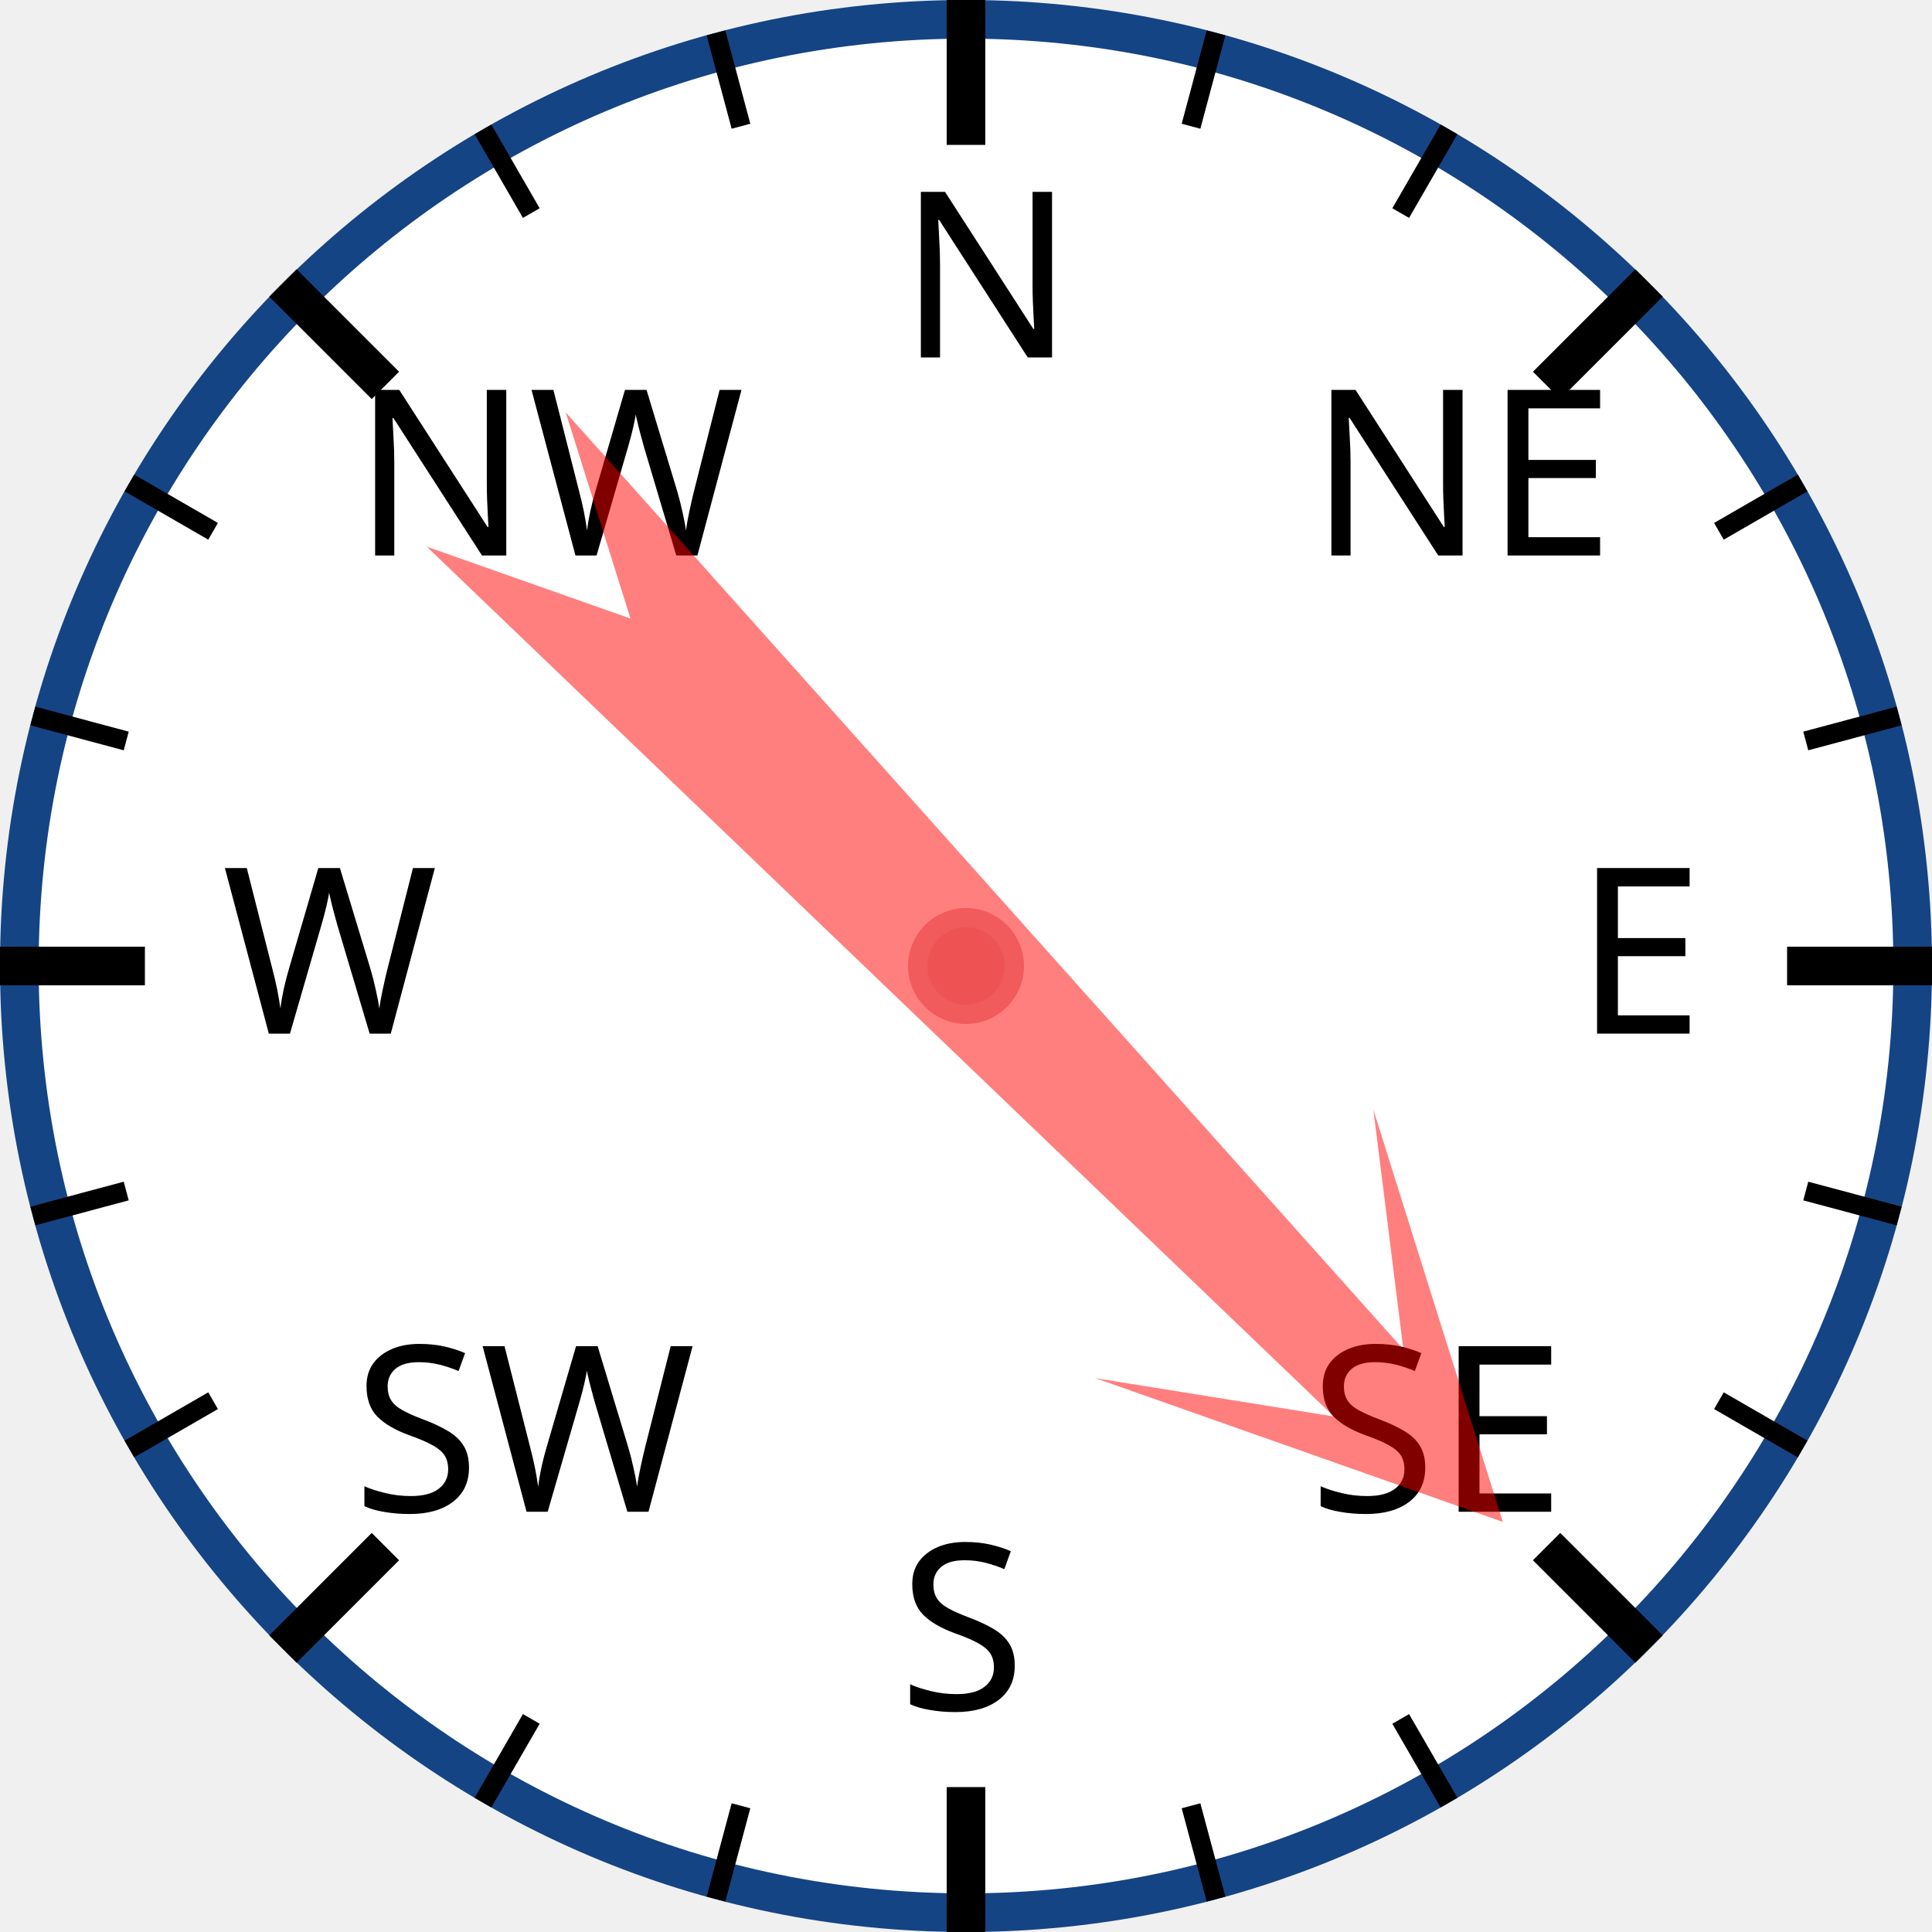
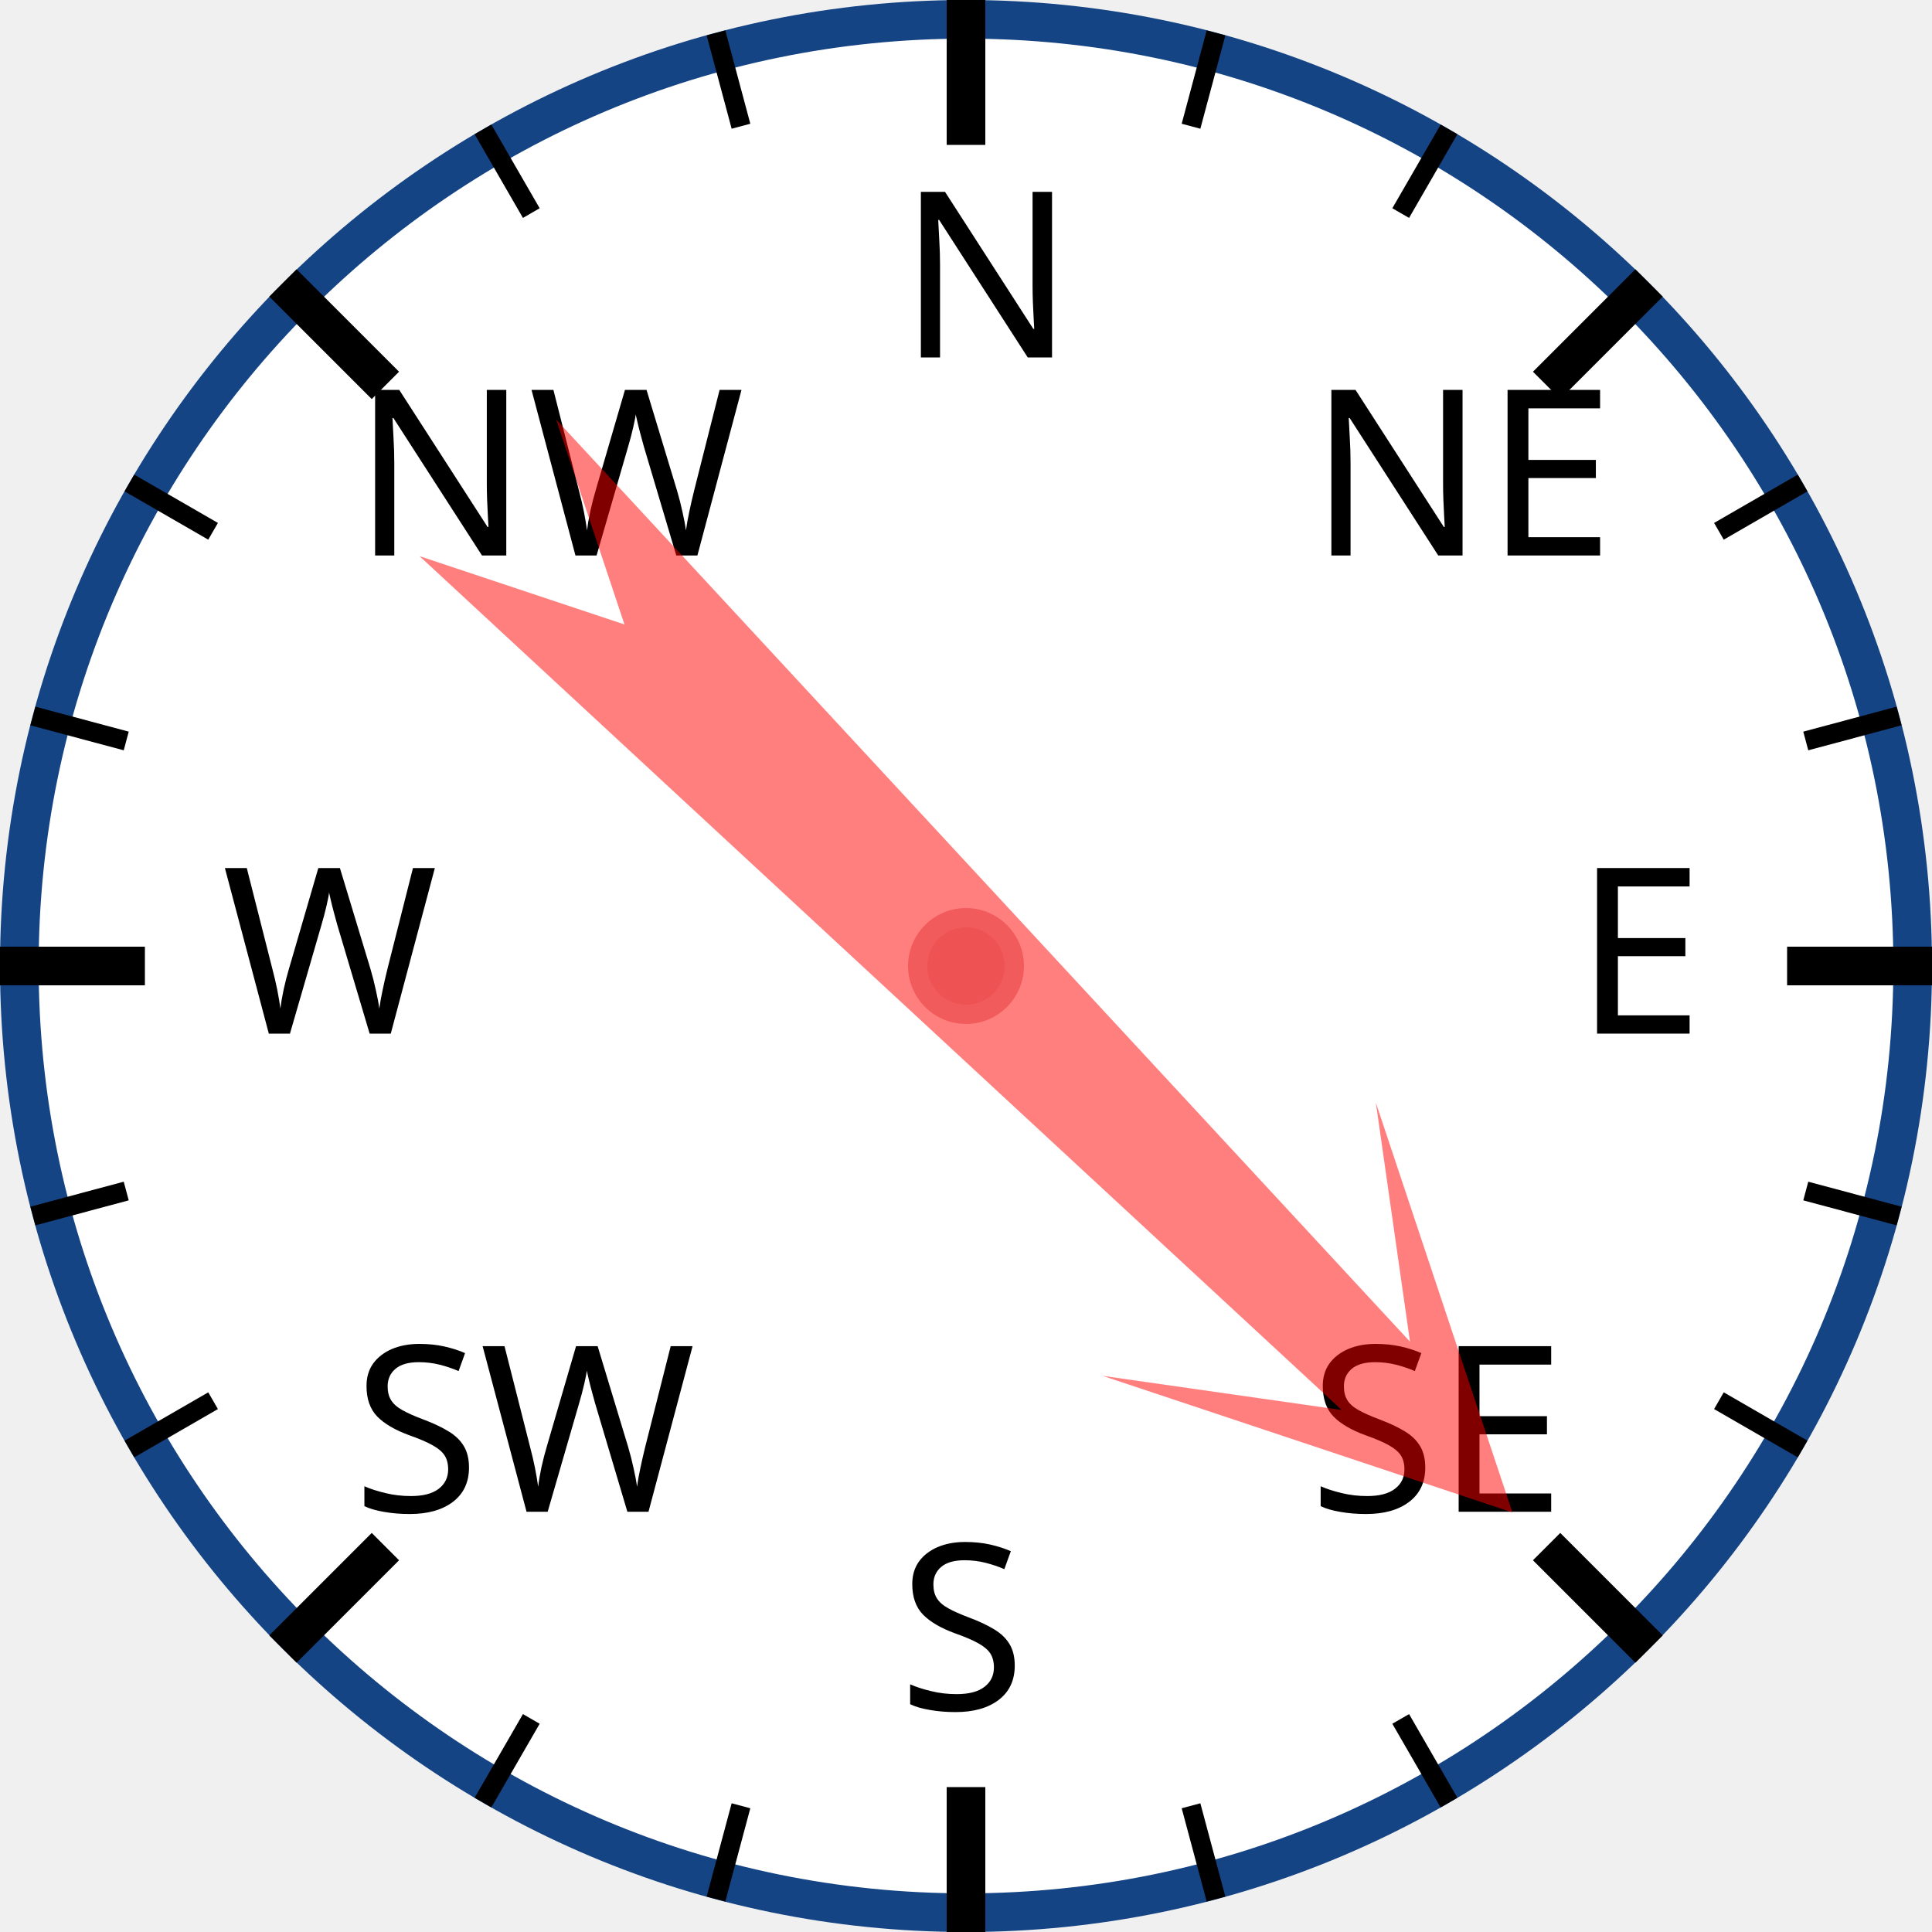
<svg xmlns="http://www.w3.org/2000/svg" width="120px" height="120px" viewBox="0 0 200 200">
  <circle cx="100" cy="100" r="98" style="fill: white; stroke: #154485; stroke-width: 4;" />
  <text x="93.0" y="37.0" style="font-family: sans-serif; font-size: 18pt;">N</text>
  <line x1="100.0" y1="0.0" x2="100.0" y2="15.0" style="stroke: black; stroke-width: 4;" />
  <line x1="74.118" y1="3.407" x2="76.706" y2="13.067" style="stroke: black; stroke-width: 2;" />
  <line x1="50" y1="13.397" x2="55" y2="22.058" style="stroke: black; stroke-width: 2;" />
  <text x="36.503" y="57.503" style="font-family: sans-serif; font-size: 18pt;">NW</text>
  <line x1="29.289" y1="29.289" x2="39.896" y2="39.896" style="stroke: black; stroke-width: 4;" />
  <line x1="13.397" y1="50" x2="22.058" y2="55" style="stroke: black; stroke-width: 2;" />
  <line x1="3.407" y1="74.118" x2="13.067" y2="76.706" style="stroke: black; stroke-width: 2;" />
  <text x="23.0" y="107.0" style="font-family: sans-serif; font-size: 18pt;">W</text>
  <line x1="0.0" y1="100.0" x2="15.0" y2="100.0" style="stroke: black; stroke-width: 4;" />
  <line x1="3.407" y1="125.882" x2="13.067" y2="123.294" style="stroke: black; stroke-width: 2;" />
  <line x1="13.397" y1="150" x2="22.058" y2="145" style="stroke: black; stroke-width: 2;" />
  <text x="36.503" y="156.497" style="font-family: sans-serif; font-size: 18pt;">SW</text>
  <line x1="29.289" y1="170.711" x2="39.896" y2="160.104" style="stroke: black; stroke-width: 4;" />
  <line x1="50" y1="186.603" x2="55" y2="177.942" style="stroke: black; stroke-width: 2;" />
  <line x1="74.118" y1="196.593" x2="76.706" y2="186.933" style="stroke: black; stroke-width: 2;" />
  <text x="93" y="177.0" style="font-family: sans-serif; font-size: 18pt;">S</text>
  <line x1="100" y1="200.0" x2="100" y2="185.0" style="stroke: black; stroke-width: 4;" />
  <line x1="125.882" y1="196.593" x2="123.294" y2="186.933" style="stroke: black; stroke-width: 2;" />
  <line x1="150.0" y1="186.603" x2="145.0" y2="177.942" style="stroke: black; stroke-width: 2;" />
  <text x="135.497" y="156.497" style="font-family: sans-serif; font-size: 18pt;">SE</text>
  <line x1="170.711" y1="170.711" x2="160.104" y2="160.104" style="stroke: black; stroke-width: 4;" />
  <line x1="186.603" y1="150" x2="177.942" y2="145" style="stroke: black; stroke-width: 2;" />
  <line x1="196.593" y1="125.882" x2="186.933" y2="123.294" style="stroke: black; stroke-width: 2;" />
  <text x="163.0" y="107" style="font-family: sans-serif; font-size: 18pt;">E</text>
  <line x1="200.0" y1="100" x2="185.0" y2="100" style="stroke: black; stroke-width: 4;" />
  <line x1="196.593" y1="74.118" x2="186.933" y2="76.706" style="stroke: black; stroke-width: 2;" />
  <line x1="186.603" y1="50" x2="177.942" y2="55" style="stroke: black; stroke-width: 2;" />
  <text x="135.497" y="57.503" style="font-family: sans-serif; font-size: 18pt;">NE</text>
  <line x1="170.711" y1="29.289" x2="160.104" y2="39.896" style="stroke: black; stroke-width: 4;" />
  <line x1="150" y1="13.397" x2="145" y2="22.058" style="stroke: black; stroke-width: 2;" />
  <line x1="125.882" y1="3.407" x2="123.294" y2="13.067" style="stroke: black; stroke-width: 2;" />
-   <polygon points="100 20 120 60 105 40 110 170 100 150 90 170 95 40 80 60" style="fill: red; fill-opacity: 0.5;" transform="rotate(136,100,100)" />
+   <polygon points="100 20 120 60 105 40 110 170 100 150 90 170 95 40 80 60" style="fill: red; fill-opacity: 0.5;" transform="rotate(135,100,100)" />
  <circle cx="100" cy="100" r="5" style="fill: #EE5252; stroke: #F25B5B; stroke-width: 2;" />
</svg>
